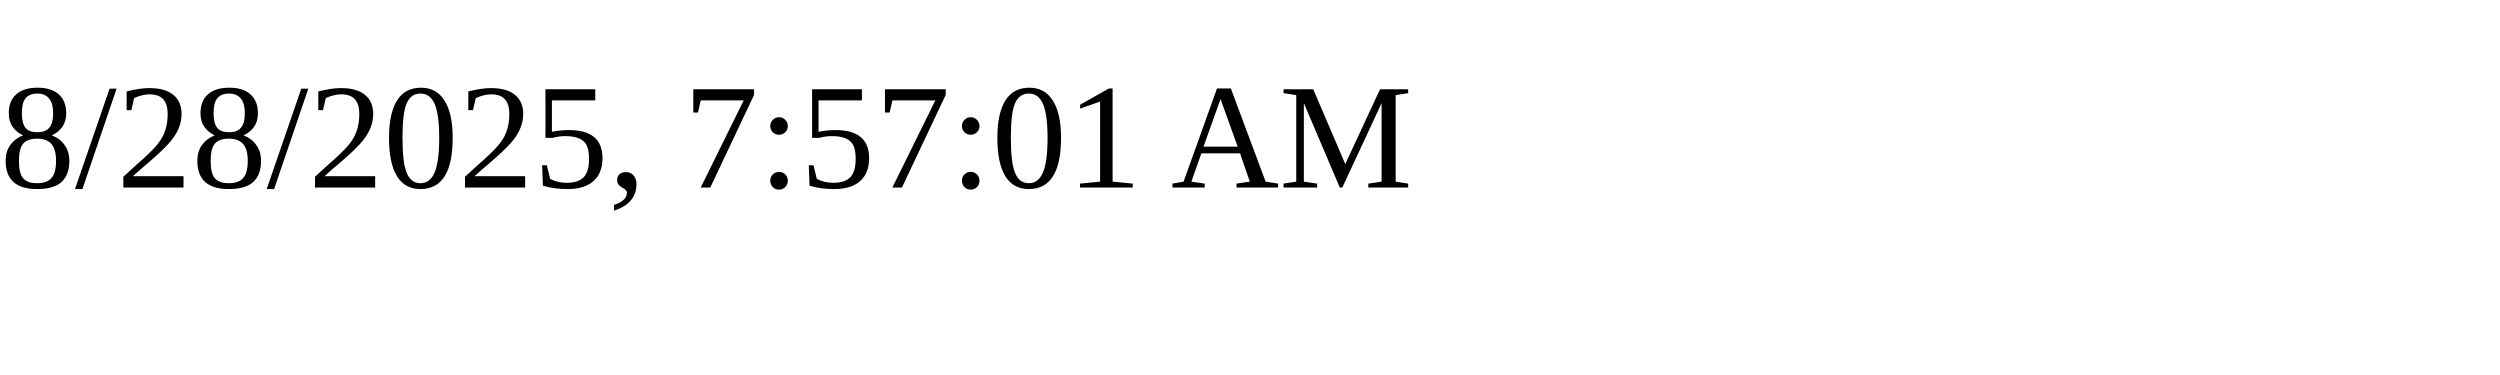
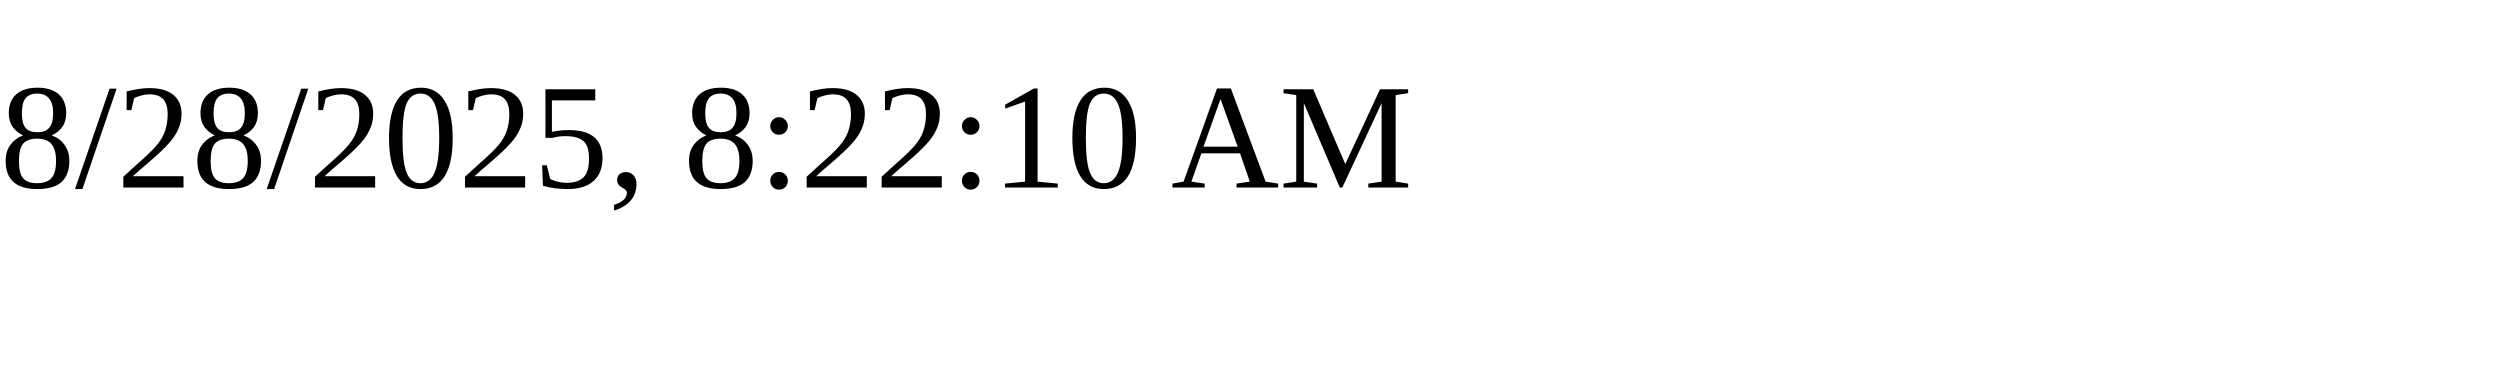
<svg xmlns="http://www.w3.org/2000/svg" height="30" width="200">
-   <text x="0" y="15">8/28/2025, 7:57:01 AM</text>
+   <text x="0" y="15">8/28/2025, 8:22:10 AM</text>
</svg>
